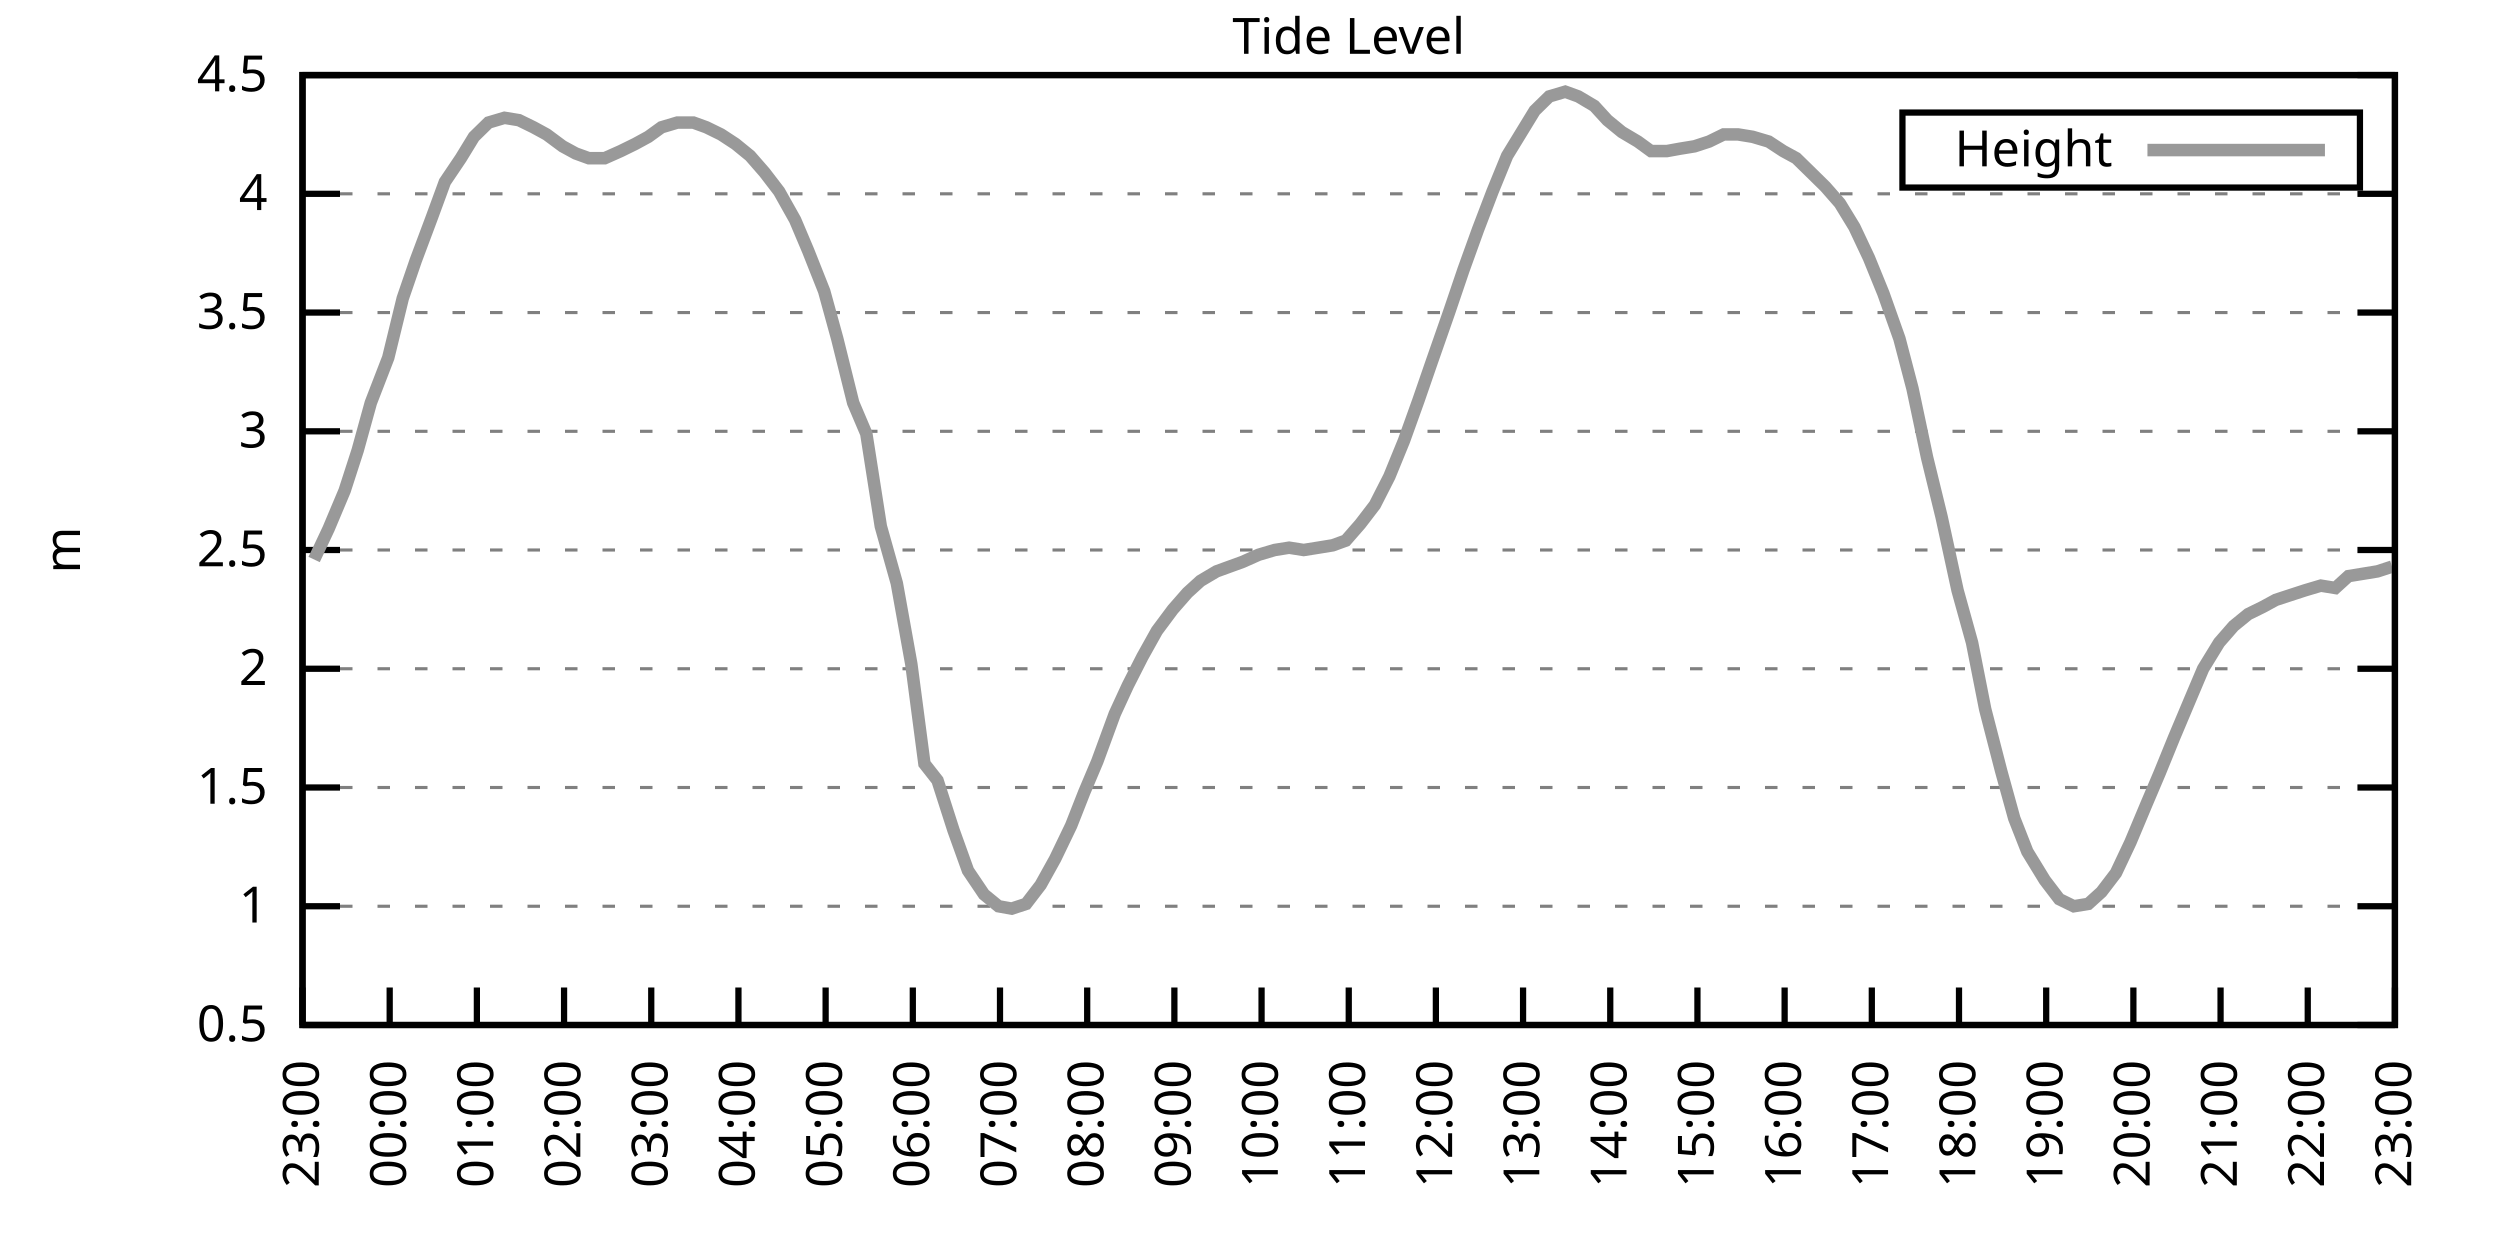
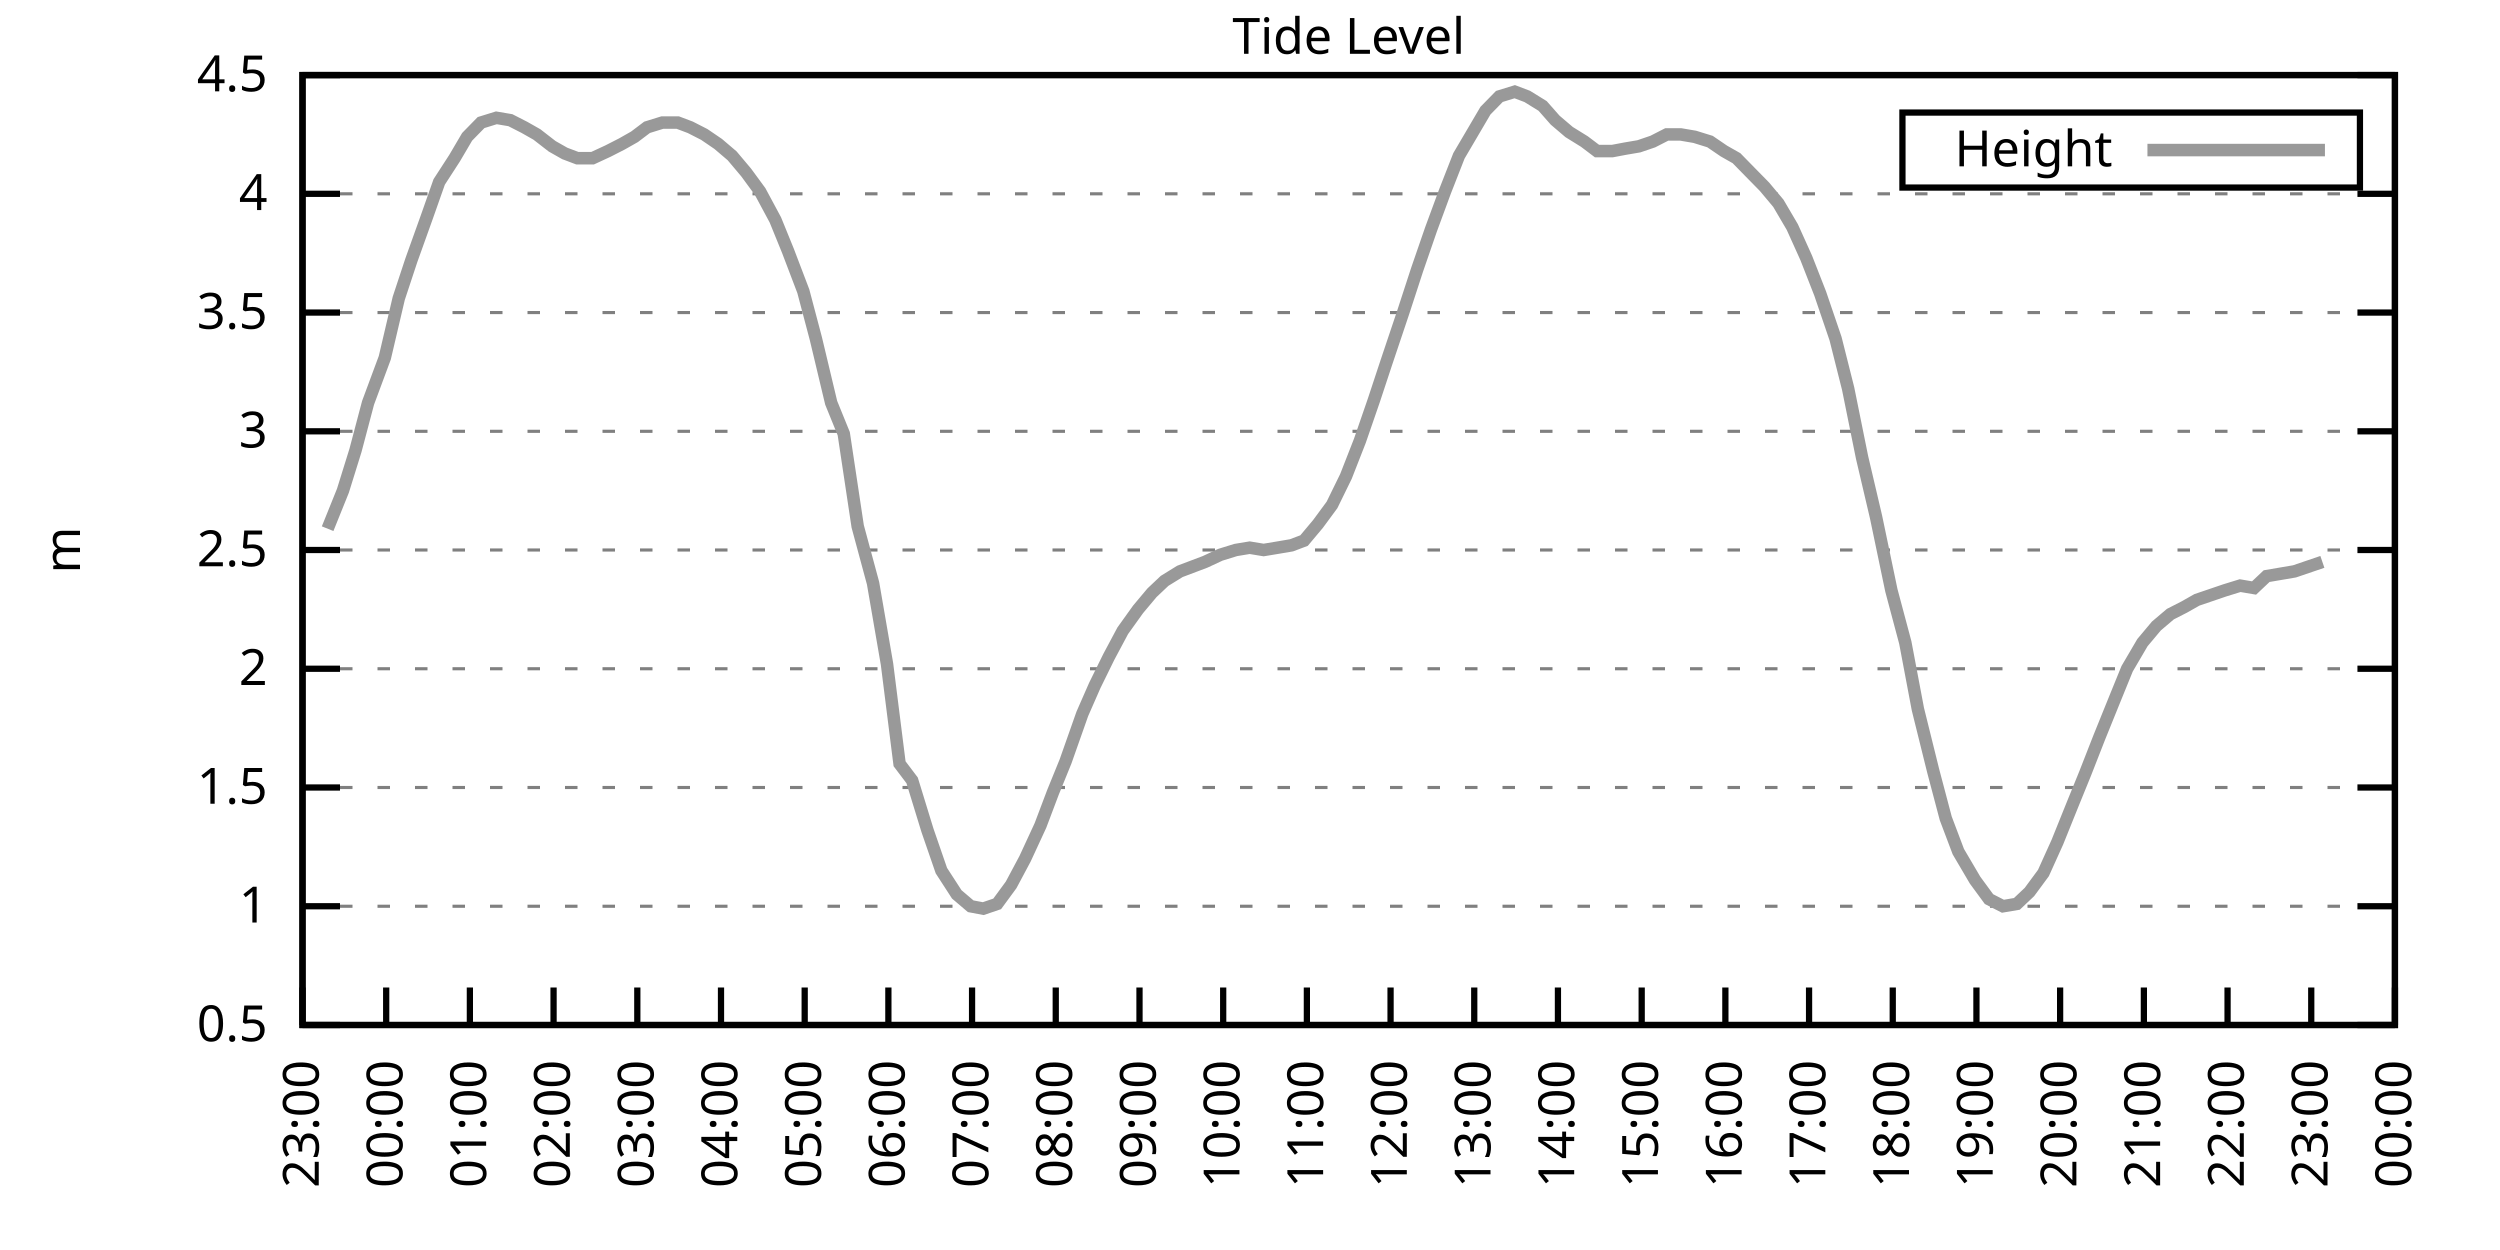
<svg xmlns="http://www.w3.org/2000/svg" xmlns:xlink="http://www.w3.org/1999/xlink" width="400" height="200" viewBox="0 0 400 200">
  <g id="gnuplot_canvas">
    <rect x="0" y="0" width="400" height="200" fill="none" />
    <defs>
      <circle id="gpDot" r="0.5" stroke-width="0.5" stroke="currentColor" />
      <path id="gpPt0" stroke-width="0.333" stroke="currentColor" d="M-1,0 h2 M0,-1 v2" />
      <path id="gpPt1" stroke-width="0.333" stroke="currentColor" d="M-1,-1 L1,1 M1,-1 L-1,1" />
      <path id="gpPt2" stroke-width="0.333" stroke="currentColor" d="M-1,0 L1,0 M0,-1 L0,1 M-1,-1 L1,1 M-1,1 L1,-1" />
      <rect id="gpPt3" stroke-width="0.333" stroke="currentColor" x="-1" y="-1" width="2" height="2" />
      <rect id="gpPt4" stroke-width="0.333" stroke="currentColor" fill="currentColor" x="-1" y="-1" width="2" height="2" />
      <circle id="gpPt5" stroke-width="0.333" stroke="currentColor" cx="0" cy="0" r="1" />
      <use xlink:href="#gpPt5" id="gpPt6" fill="currentColor" stroke="none" />
      <path id="gpPt7" stroke-width="0.333" stroke="currentColor" d="M0,-1.33 L-1.33,0.67 L1.33,0.67 z" />
      <use xlink:href="#gpPt7" id="gpPt8" fill="currentColor" stroke="none" />
      <use xlink:href="#gpPt7" id="gpPt9" stroke="currentColor" transform="rotate(180)" />
      <use xlink:href="#gpPt9" id="gpPt10" fill="currentColor" stroke="none" />
      <use xlink:href="#gpPt3" id="gpPt11" stroke="currentColor" transform="rotate(45)" />
      <use xlink:href="#gpPt11" id="gpPt12" fill="currentColor" stroke="none" />
      <path id="gpPt13" stroke-width="0.333" stroke="currentColor" d="M0,1.330 L1.265,0.411 L0.782,-1.067 L-0.782,-1.076 L-1.265,0.411 z" />
      <use xlink:href="#gpPt13" id="gpPt14" fill="currentColor" stroke="none" />
      <filter id="textbox" filterUnits="objectBoundingBox" x="0" y="0" height="1" width="1">
        <feFlood flood-color="white" flood-opacity="1" result="bgnd" />
        <feComposite in="SourceGraphic" in2="bgnd" operator="atop" />
      </filter>
      <filter id="greybox" filterUnits="objectBoundingBox" x="0" y="0" height="1" width="1">
        <feFlood flood-color="lightgrey" flood-opacity="1" result="grey" />
        <feComposite in="SourceGraphic" in2="grey" operator="atop" />
      </filter>
    </defs>
    <g fill="none" color="white" stroke="currentColor" stroke-width="1.00" stroke-linecap="butt" stroke-linejoin="miter">
</g>
    <g fill="none" color="black" stroke="currentColor" stroke-width="1.00" stroke-linecap="butt" stroke-linejoin="miter">
      <g stroke="none" shape-rendering="crispEdges">
        <polygon fill="rgb(255, 255, 255)" points="48.40,164.00 383.18,164.00 383.18,12.02 48.40,12.02 " />
      </g>
    </g>
    <g fill="none" color="black" stroke="currentColor" stroke-width="1.00" stroke-linecap="butt" stroke-linejoin="miter">
</g>
    <g fill="none" color="black" stroke="black" stroke-width="0.50" stroke-linecap="butt" stroke-linejoin="miter">
</g>
    <g fill="none" color="gray" stroke="currentColor" stroke-width="0.50" stroke-linecap="butt" stroke-linejoin="miter">
      <path stroke="gray" stroke-dasharray="2,4" class="gridline" d="M48.40,164.00 L383.19,164.00  " />
    </g>
    <g fill="none" color="gray" stroke="gray" stroke-width="1.00" stroke-linecap="butt" stroke-linejoin="miter">
</g>
    <g fill="none" color="black" stroke="currentColor" stroke-width="1.00" stroke-linecap="butt" stroke-linejoin="miter">
      <path stroke="black" d="M48.40,164.00 L54.40,164.00 M383.19,164.00 L377.19,164.00  " />
      <g transform="translate(42.80,166.60)" stroke="none" fill="black" font-family="Sans" font-size="8.00" text-anchor="end">
        <text>
          <tspan font-family="Sans"> 0.5</tspan>
        </text>
      </g>
    </g>
    <g fill="none" color="black" stroke="currentColor" stroke-width="1.00" stroke-linecap="butt" stroke-linejoin="miter">
</g>
    <g fill="none" color="black" stroke="black" stroke-width="0.50" stroke-linecap="butt" stroke-linejoin="miter">
</g>
    <g fill="none" color="gray" stroke="currentColor" stroke-width="0.50" stroke-linecap="butt" stroke-linejoin="miter">
      <path stroke="gray" stroke-dasharray="2,4" class="gridline" d="M48.40,145.00 L383.19,145.00  " />
    </g>
    <g fill="none" color="gray" stroke="gray" stroke-width="1.00" stroke-linecap="butt" stroke-linejoin="miter">
</g>
    <g fill="none" color="black" stroke="currentColor" stroke-width="1.00" stroke-linecap="butt" stroke-linejoin="miter">
      <path stroke="black" d="M48.40,145.00 L54.40,145.00 M383.19,145.00 L377.19,145.00  " />
      <g transform="translate(42.80,147.60)" stroke="none" fill="black" font-family="Sans" font-size="8.00" text-anchor="end">
        <text>
          <tspan font-family="Sans"> 1</tspan>
        </text>
      </g>
    </g>
    <g fill="none" color="black" stroke="currentColor" stroke-width="1.00" stroke-linecap="butt" stroke-linejoin="miter">
</g>
    <g fill="none" color="black" stroke="black" stroke-width="0.50" stroke-linecap="butt" stroke-linejoin="miter">
</g>
    <g fill="none" color="gray" stroke="currentColor" stroke-width="0.50" stroke-linecap="butt" stroke-linejoin="miter">
      <path stroke="gray" stroke-dasharray="2,4" class="gridline" d="M48.40,126.00 L383.19,126.00  " />
    </g>
    <g fill="none" color="gray" stroke="gray" stroke-width="1.00" stroke-linecap="butt" stroke-linejoin="miter">
</g>
    <g fill="none" color="black" stroke="currentColor" stroke-width="1.00" stroke-linecap="butt" stroke-linejoin="miter">
      <path stroke="black" d="M48.40,126.00 L54.40,126.00 M383.19,126.00 L377.19,126.00  " />
      <g transform="translate(42.80,128.60)" stroke="none" fill="black" font-family="Sans" font-size="8.00" text-anchor="end">
        <text>
          <tspan font-family="Sans"> 1.5</tspan>
        </text>
      </g>
    </g>
    <g fill="none" color="black" stroke="currentColor" stroke-width="1.00" stroke-linecap="butt" stroke-linejoin="miter">
</g>
    <g fill="none" color="black" stroke="black" stroke-width="0.50" stroke-linecap="butt" stroke-linejoin="miter">
</g>
    <g fill="none" color="gray" stroke="currentColor" stroke-width="0.50" stroke-linecap="butt" stroke-linejoin="miter">
      <path stroke="gray" stroke-dasharray="2,4" class="gridline" d="M48.40,107.00 L383.19,107.00  " />
    </g>
    <g fill="none" color="gray" stroke="gray" stroke-width="1.00" stroke-linecap="butt" stroke-linejoin="miter">
</g>
    <g fill="none" color="black" stroke="currentColor" stroke-width="1.00" stroke-linecap="butt" stroke-linejoin="miter">
      <path stroke="black" d="M48.40,107.00 L54.40,107.00 M383.19,107.00 L377.19,107.00  " />
      <g transform="translate(42.80,109.60)" stroke="none" fill="black" font-family="Sans" font-size="8.00" text-anchor="end">
        <text>
          <tspan font-family="Sans"> 2</tspan>
        </text>
      </g>
    </g>
    <g fill="none" color="black" stroke="currentColor" stroke-width="1.00" stroke-linecap="butt" stroke-linejoin="miter">
</g>
    <g fill="none" color="black" stroke="black" stroke-width="0.50" stroke-linecap="butt" stroke-linejoin="miter">
</g>
    <g fill="none" color="gray" stroke="currentColor" stroke-width="0.50" stroke-linecap="butt" stroke-linejoin="miter">
      <path stroke="gray" stroke-dasharray="2,4" class="gridline" d="M48.40,88.00 L383.19,88.00  " />
    </g>
    <g fill="none" color="gray" stroke="gray" stroke-width="1.00" stroke-linecap="butt" stroke-linejoin="miter">
</g>
    <g fill="none" color="black" stroke="currentColor" stroke-width="1.00" stroke-linecap="butt" stroke-linejoin="miter">
      <path stroke="black" d="M48.40,88.00 L54.40,88.00 M383.19,88.00 L377.19,88.00  " />
      <g transform="translate(42.80,90.60)" stroke="none" fill="black" font-family="Sans" font-size="8.00" text-anchor="end">
        <text>
          <tspan font-family="Sans"> 2.5</tspan>
        </text>
      </g>
    </g>
    <g fill="none" color="black" stroke="currentColor" stroke-width="1.00" stroke-linecap="butt" stroke-linejoin="miter">
</g>
    <g fill="none" color="black" stroke="black" stroke-width="0.50" stroke-linecap="butt" stroke-linejoin="miter">
</g>
    <g fill="none" color="gray" stroke="currentColor" stroke-width="0.50" stroke-linecap="butt" stroke-linejoin="miter">
      <path stroke="gray" stroke-dasharray="2,4" class="gridline" d="M48.40,69.01 L383.19,69.01  " />
    </g>
    <g fill="none" color="gray" stroke="gray" stroke-width="1.00" stroke-linecap="butt" stroke-linejoin="miter">
</g>
    <g fill="none" color="black" stroke="currentColor" stroke-width="1.00" stroke-linecap="butt" stroke-linejoin="miter">
      <path stroke="black" d="M48.40,69.01 L54.40,69.01 M383.19,69.01 L377.19,69.01  " />
      <g transform="translate(42.80,71.61)" stroke="none" fill="black" font-family="Sans" font-size="8.00" text-anchor="end">
        <text>
          <tspan font-family="Sans"> 3</tspan>
        </text>
      </g>
    </g>
    <g fill="none" color="black" stroke="currentColor" stroke-width="1.00" stroke-linecap="butt" stroke-linejoin="miter">
</g>
    <g fill="none" color="black" stroke="black" stroke-width="0.50" stroke-linecap="butt" stroke-linejoin="miter">
</g>
    <g fill="none" color="gray" stroke="currentColor" stroke-width="0.50" stroke-linecap="butt" stroke-linejoin="miter">
      <path stroke="gray" stroke-dasharray="2,4" class="gridline" d="M48.40,50.01 L383.19,50.01  " />
    </g>
    <g fill="none" color="gray" stroke="gray" stroke-width="1.00" stroke-linecap="butt" stroke-linejoin="miter">
</g>
    <g fill="none" color="black" stroke="currentColor" stroke-width="1.00" stroke-linecap="butt" stroke-linejoin="miter">
      <path stroke="black" d="M48.40,50.01 L54.40,50.01 M383.19,50.01 L377.19,50.01  " />
      <g transform="translate(42.80,52.61)" stroke="none" fill="black" font-family="Sans" font-size="8.00" text-anchor="end">
        <text>
          <tspan font-family="Sans"> 3.5</tspan>
        </text>
      </g>
    </g>
    <g fill="none" color="black" stroke="currentColor" stroke-width="1.00" stroke-linecap="butt" stroke-linejoin="miter">
</g>
    <g fill="none" color="black" stroke="black" stroke-width="0.50" stroke-linecap="butt" stroke-linejoin="miter">
</g>
    <g fill="none" color="gray" stroke="currentColor" stroke-width="0.50" stroke-linecap="butt" stroke-linejoin="miter">
      <path stroke="gray" stroke-dasharray="2,4" class="gridline" d="M48.40,31.01 L383.19,31.01  " />
    </g>
    <g fill="none" color="gray" stroke="gray" stroke-width="1.00" stroke-linecap="butt" stroke-linejoin="miter">
</g>
    <g fill="none" color="black" stroke="currentColor" stroke-width="1.00" stroke-linecap="butt" stroke-linejoin="miter">
      <path stroke="black" d="M48.40,31.01 L54.40,31.01 M383.19,31.01 L377.19,31.01  " />
      <g transform="translate(42.80,33.61)" stroke="none" fill="black" font-family="Sans" font-size="8.00" text-anchor="end">
        <text>
          <tspan font-family="Sans"> 4</tspan>
        </text>
      </g>
    </g>
    <g fill="none" color="black" stroke="currentColor" stroke-width="1.00" stroke-linecap="butt" stroke-linejoin="miter">
</g>
    <g fill="none" color="black" stroke="black" stroke-width="0.50" stroke-linecap="butt" stroke-linejoin="miter">
</g>
    <g fill="none" color="gray" stroke="currentColor" stroke-width="0.50" stroke-linecap="butt" stroke-linejoin="miter">
      <path stroke="gray" stroke-dasharray="2,4" class="gridline" d="M48.40,12.01 L383.19,12.01  " />
    </g>
    <g fill="none" color="gray" stroke="gray" stroke-width="1.00" stroke-linecap="butt" stroke-linejoin="miter">
</g>
    <g fill="none" color="black" stroke="currentColor" stroke-width="1.00" stroke-linecap="butt" stroke-linejoin="miter">
      <path stroke="black" d="M48.40,12.01 L54.40,12.01 M383.19,12.01 L377.19,12.01  " />
      <g transform="translate(42.80,14.61)" stroke="none" fill="black" font-family="Sans" font-size="8.00" text-anchor="end">
        <text>
          <tspan font-family="Sans"> 4.5</tspan>
        </text>
      </g>
    </g>
    <g fill="none" color="black" stroke="currentColor" stroke-width="1.00" stroke-linecap="butt" stroke-linejoin="miter">
      <path stroke="black" d="M48.40,164.00 L48.40,158.00  " />
      <g transform="translate(51.00,169.60) rotate(270.00)" stroke="none" fill="black" font-family="Sans" font-size="8.00" text-anchor="end">
        <text>
          <tspan font-family="Sans">23:00</tspan>
        </text>
      </g>
    </g>
    <g fill="none" color="black" stroke="currentColor" stroke-width="1.00" stroke-linecap="butt" stroke-linejoin="miter">
-       <path stroke="black" d="M62.35,164.00 L62.35,158.00  " />
-       <g transform="translate(64.95,169.60) rotate(270.00)" stroke="none" fill="black" font-family="Sans" font-size="8.00" text-anchor="end">
+       <path stroke="black" d="M61.79,164.00 L61.79,158.00  " />
+       <g transform="translate(64.39,169.60) rotate(270.00)" stroke="none" fill="black" font-family="Sans" font-size="8.00" text-anchor="end">
        <text>
          <tspan font-family="Sans">00:00</tspan>
        </text>
      </g>
    </g>
    <g fill="none" color="black" stroke="currentColor" stroke-width="1.00" stroke-linecap="butt" stroke-linejoin="miter">
-       <path stroke="black" d="M76.30,164.00 L76.30,158.00  " />
-       <g transform="translate(78.90,169.60) rotate(270.00)" stroke="none" fill="black" font-family="Sans" font-size="8.00" text-anchor="end">
+       <path stroke="black" d="M75.18,164.00 L75.18,158.00  " />
+       <g transform="translate(77.78,169.60) rotate(270.00)" stroke="none" fill="black" font-family="Sans" font-size="8.00" text-anchor="end">
        <text>
          <tspan font-family="Sans">01:00</tspan>
        </text>
      </g>
    </g>
    <g fill="none" color="black" stroke="currentColor" stroke-width="1.00" stroke-linecap="butt" stroke-linejoin="miter">
-       <path stroke="black" d="M90.25,164.00 L90.25,158.00  " />
-       <g transform="translate(92.85,169.60) rotate(270.00)" stroke="none" fill="black" font-family="Sans" font-size="8.00" text-anchor="end">
+       <path stroke="black" d="M88.57,164.00 L88.57,158.00  " />
+       <g transform="translate(91.17,169.60) rotate(270.00)" stroke="none" fill="black" font-family="Sans" font-size="8.00" text-anchor="end">
        <text>
          <tspan font-family="Sans">02:00</tspan>
        </text>
      </g>
    </g>
    <g fill="none" color="black" stroke="currentColor" stroke-width="1.00" stroke-linecap="butt" stroke-linejoin="miter">
-       <path stroke="black" d="M104.20,164.00 L104.20,158.00  " />
-       <g transform="translate(106.80,169.60) rotate(270.00)" stroke="none" fill="black" font-family="Sans" font-size="8.00" text-anchor="end">
+       <path stroke="black" d="M101.97,164.00 L101.97,158.00  " />
+       <g transform="translate(104.57,169.60) rotate(270.00)" stroke="none" fill="black" font-family="Sans" font-size="8.00" text-anchor="end">
        <text>
          <tspan font-family="Sans">03:00</tspan>
        </text>
      </g>
    </g>
    <g fill="none" color="black" stroke="currentColor" stroke-width="1.00" stroke-linecap="butt" stroke-linejoin="miter">
-       <path stroke="black" d="M118.15,164.00 L118.15,158.00  " />
-       <g transform="translate(120.75,169.60) rotate(270.00)" stroke="none" fill="black" font-family="Sans" font-size="8.00" text-anchor="end">
+       <path stroke="black" d="M115.36,164.00 L115.36,158.00  " />
+       <g transform="translate(117.96,169.60) rotate(270.00)" stroke="none" fill="black" font-family="Sans" font-size="8.00" text-anchor="end">
        <text>
          <tspan font-family="Sans">04:00</tspan>
        </text>
      </g>
    </g>
    <g fill="none" color="black" stroke="currentColor" stroke-width="1.00" stroke-linecap="butt" stroke-linejoin="miter">
-       <path stroke="black" d="M132.10,164.00 L132.10,158.00  " />
-       <g transform="translate(134.70,169.60) rotate(270.00)" stroke="none" fill="black" font-family="Sans" font-size="8.00" text-anchor="end">
+       <path stroke="black" d="M128.75,164.00 L128.75,158.00  " />
+       <g transform="translate(131.35,169.60) rotate(270.00)" stroke="none" fill="black" font-family="Sans" font-size="8.00" text-anchor="end">
        <text>
          <tspan font-family="Sans">05:00</tspan>
        </text>
      </g>
    </g>
    <g fill="none" color="black" stroke="currentColor" stroke-width="1.00" stroke-linecap="butt" stroke-linejoin="miter">
-       <path stroke="black" d="M146.05,164.00 L146.05,158.00  " />
-       <g transform="translate(148.65,169.60) rotate(270.00)" stroke="none" fill="black" font-family="Sans" font-size="8.00" text-anchor="end">
+       <path stroke="black" d="M142.14,164.00 L142.14,158.00  " />
+       <g transform="translate(144.74,169.60) rotate(270.00)" stroke="none" fill="black" font-family="Sans" font-size="8.00" text-anchor="end">
        <text>
          <tspan font-family="Sans">06:00</tspan>
        </text>
      </g>
    </g>
    <g fill="none" color="black" stroke="currentColor" stroke-width="1.00" stroke-linecap="butt" stroke-linejoin="miter">
-       <path stroke="black" d="M160.00,164.00 L160.00,158.00  " />
-       <g transform="translate(162.60,169.60) rotate(270.00)" stroke="none" fill="black" font-family="Sans" font-size="8.00" text-anchor="end">
+       <path stroke="black" d="M155.53,164.00 L155.53,158.00  " />
+       <g transform="translate(158.13,169.60) rotate(270.00)" stroke="none" fill="black" font-family="Sans" font-size="8.00" text-anchor="end">
        <text>
          <tspan font-family="Sans">07:00</tspan>
        </text>
      </g>
    </g>
    <g fill="none" color="black" stroke="currentColor" stroke-width="1.00" stroke-linecap="butt" stroke-linejoin="miter">
-       <path stroke="black" d="M173.95,164.00 L173.95,158.00  " />
-       <g transform="translate(176.55,169.60) rotate(270.00)" stroke="none" fill="black" font-family="Sans" font-size="8.00" text-anchor="end">
+       <path stroke="black" d="M168.92,164.00 L168.92,158.00  " />
+       <g transform="translate(171.52,169.60) rotate(270.00)" stroke="none" fill="black" font-family="Sans" font-size="8.00" text-anchor="end">
        <text>
          <tspan font-family="Sans">08:00</tspan>
        </text>
      </g>
    </g>
    <g fill="none" color="black" stroke="currentColor" stroke-width="1.00" stroke-linecap="butt" stroke-linejoin="miter">
-       <path stroke="black" d="M187.90,164.00 L187.90,158.00  " />
-       <g transform="translate(190.50,169.60) rotate(270.00)" stroke="none" fill="black" font-family="Sans" font-size="8.00" text-anchor="end">
+       <path stroke="black" d="M182.32,164.00 L182.32,158.00  " />
+       <g transform="translate(184.92,169.60) rotate(270.00)" stroke="none" fill="black" font-family="Sans" font-size="8.00" text-anchor="end">
        <text>
          <tspan font-family="Sans">09:00</tspan>
        </text>
      </g>
    </g>
    <g fill="none" color="black" stroke="currentColor" stroke-width="1.00" stroke-linecap="butt" stroke-linejoin="miter">
-       <path stroke="black" d="M201.85,164.00 L201.85,158.00  " />
-       <g transform="translate(204.45,169.60) rotate(270.00)" stroke="none" fill="black" font-family="Sans" font-size="8.00" text-anchor="end">
+       <path stroke="black" d="M195.71,164.00 L195.71,158.00  " />
+       <g transform="translate(198.31,169.60) rotate(270.00)" stroke="none" fill="black" font-family="Sans" font-size="8.00" text-anchor="end">
        <text>
          <tspan font-family="Sans">10:00</tspan>
        </text>
      </g>
    </g>
    <g fill="none" color="black" stroke="currentColor" stroke-width="1.00" stroke-linecap="butt" stroke-linejoin="miter">
-       <path stroke="black" d="M215.80,164.00 L215.80,158.00  " />
-       <g transform="translate(218.40,169.60) rotate(270.00)" stroke="none" fill="black" font-family="Sans" font-size="8.00" text-anchor="end">
+       <path stroke="black" d="M209.10,164.00 L209.10,158.00  " />
+       <g transform="translate(211.70,169.60) rotate(270.00)" stroke="none" fill="black" font-family="Sans" font-size="8.00" text-anchor="end">
        <text>
          <tspan font-family="Sans">11:00</tspan>
        </text>
      </g>
    </g>
    <g fill="none" color="black" stroke="currentColor" stroke-width="1.00" stroke-linecap="butt" stroke-linejoin="miter">
-       <path stroke="black" d="M229.74,164.00 L229.74,158.00  " />
-       <g transform="translate(232.34,169.60) rotate(270.00)" stroke="none" fill="black" font-family="Sans" font-size="8.00" text-anchor="end">
+       <path stroke="black" d="M222.49,164.00 L222.49,158.00  " />
+       <g transform="translate(225.09,169.60) rotate(270.00)" stroke="none" fill="black" font-family="Sans" font-size="8.00" text-anchor="end">
        <text>
          <tspan font-family="Sans">12:00</tspan>
        </text>
      </g>
    </g>
    <g fill="none" color="black" stroke="currentColor" stroke-width="1.00" stroke-linecap="butt" stroke-linejoin="miter">
-       <path stroke="black" d="M243.69,164.00 L243.69,158.00  " />
-       <g transform="translate(246.29,169.60) rotate(270.00)" stroke="none" fill="black" font-family="Sans" font-size="8.00" text-anchor="end">
+       <path stroke="black" d="M235.88,164.00 L235.88,158.00  " />
+       <g transform="translate(238.48,169.60) rotate(270.00)" stroke="none" fill="black" font-family="Sans" font-size="8.00" text-anchor="end">
        <text>
          <tspan font-family="Sans">13:00</tspan>
        </text>
      </g>
    </g>
    <g fill="none" color="black" stroke="currentColor" stroke-width="1.00" stroke-linecap="butt" stroke-linejoin="miter">
-       <path stroke="black" d="M257.64,164.00 L257.64,158.00  " />
-       <g transform="translate(260.24,169.60) rotate(270.00)" stroke="none" fill="black" font-family="Sans" font-size="8.00" text-anchor="end">
+       <path stroke="black" d="M249.27,164.00 L249.27,158.00  " />
+       <g transform="translate(251.87,169.60) rotate(270.00)" stroke="none" fill="black" font-family="Sans" font-size="8.00" text-anchor="end">
        <text>
          <tspan font-family="Sans">14:00</tspan>
        </text>
      </g>
    </g>
    <g fill="none" color="black" stroke="currentColor" stroke-width="1.00" stroke-linecap="butt" stroke-linejoin="miter">
-       <path stroke="black" d="M271.59,164.00 L271.59,158.00  " />
-       <g transform="translate(274.19,169.60) rotate(270.00)" stroke="none" fill="black" font-family="Sans" font-size="8.00" text-anchor="end">
+       <path stroke="black" d="M262.67,164.00 L262.67,158.00  " />
+       <g transform="translate(265.27,169.60) rotate(270.00)" stroke="none" fill="black" font-family="Sans" font-size="8.00" text-anchor="end">
        <text>
          <tspan font-family="Sans">15:00</tspan>
        </text>
      </g>
    </g>
    <g fill="none" color="black" stroke="currentColor" stroke-width="1.00" stroke-linecap="butt" stroke-linejoin="miter">
-       <path stroke="black" d="M285.54,164.00 L285.54,158.00  " />
-       <g transform="translate(288.14,169.60) rotate(270.00)" stroke="none" fill="black" font-family="Sans" font-size="8.00" text-anchor="end">
+       <path stroke="black" d="M276.06,164.00 L276.06,158.00  " />
+       <g transform="translate(278.66,169.60) rotate(270.00)" stroke="none" fill="black" font-family="Sans" font-size="8.00" text-anchor="end">
        <text>
          <tspan font-family="Sans">16:00</tspan>
        </text>
      </g>
    </g>
    <g fill="none" color="black" stroke="currentColor" stroke-width="1.00" stroke-linecap="butt" stroke-linejoin="miter">
-       <path stroke="black" d="M299.49,164.00 L299.49,158.00  " />
-       <g transform="translate(302.09,169.60) rotate(270.00)" stroke="none" fill="black" font-family="Sans" font-size="8.00" text-anchor="end">
+       <path stroke="black" d="M289.45,164.00 L289.45,158.00  " />
+       <g transform="translate(292.05,169.60) rotate(270.00)" stroke="none" fill="black" font-family="Sans" font-size="8.00" text-anchor="end">
        <text>
          <tspan font-family="Sans">17:00</tspan>
        </text>
      </g>
    </g>
    <g fill="none" color="black" stroke="currentColor" stroke-width="1.00" stroke-linecap="butt" stroke-linejoin="miter">
-       <path stroke="black" d="M313.44,164.00 L313.44,158.00  " />
-       <g transform="translate(316.04,169.60) rotate(270.00)" stroke="none" fill="black" font-family="Sans" font-size="8.00" text-anchor="end">
+       <path stroke="black" d="M302.84,164.00 L302.84,158.00  " />
+       <g transform="translate(305.44,169.60) rotate(270.00)" stroke="none" fill="black" font-family="Sans" font-size="8.00" text-anchor="end">
        <text>
          <tspan font-family="Sans">18:00</tspan>
        </text>
      </g>
    </g>
    <g fill="none" color="black" stroke="currentColor" stroke-width="1.00" stroke-linecap="butt" stroke-linejoin="miter">
-       <path stroke="black" d="M327.39,164.00 L327.39,158.00  " />
-       <g transform="translate(329.99,169.60) rotate(270.00)" stroke="none" fill="black" font-family="Sans" font-size="8.00" text-anchor="end">
+       <path stroke="black" d="M316.23,164.00 L316.23,158.00  " />
+       <g transform="translate(318.83,169.60) rotate(270.00)" stroke="none" fill="black" font-family="Sans" font-size="8.00" text-anchor="end">
        <text>
          <tspan font-family="Sans">19:00</tspan>
        </text>
      </g>
    </g>
    <g fill="none" color="black" stroke="currentColor" stroke-width="1.00" stroke-linecap="butt" stroke-linejoin="miter">
-       <path stroke="black" d="M341.34,164.00 L341.34,158.00  " />
-       <g transform="translate(343.94,169.60) rotate(270.00)" stroke="none" fill="black" font-family="Sans" font-size="8.00" text-anchor="end">
+       <path stroke="black" d="M329.62,164.00 L329.62,158.00  " />
+       <g transform="translate(332.22,169.60) rotate(270.00)" stroke="none" fill="black" font-family="Sans" font-size="8.00" text-anchor="end">
        <text>
          <tspan font-family="Sans">20:00</tspan>
        </text>
      </g>
    </g>
    <g fill="none" color="black" stroke="currentColor" stroke-width="1.00" stroke-linecap="butt" stroke-linejoin="miter">
-       <path stroke="black" d="M355.29,164.00 L355.29,158.00  " />
-       <g transform="translate(357.89,169.60) rotate(270.00)" stroke="none" fill="black" font-family="Sans" font-size="8.00" text-anchor="end">
+       <path stroke="black" d="M343.02,164.00 L343.02,158.00  " />
+       <g transform="translate(345.62,169.60) rotate(270.00)" stroke="none" fill="black" font-family="Sans" font-size="8.00" text-anchor="end">
        <text>
          <tspan font-family="Sans">21:00</tspan>
        </text>
      </g>
    </g>
    <g fill="none" color="black" stroke="currentColor" stroke-width="1.00" stroke-linecap="butt" stroke-linejoin="miter">
-       <path stroke="black" d="M369.24,164.00 L369.24,158.00  " />
-       <g transform="translate(371.84,169.60) rotate(270.00)" stroke="none" fill="black" font-family="Sans" font-size="8.00" text-anchor="end">
+       <path stroke="black" d="M356.41,164.00 L356.41,158.00  " />
+       <g transform="translate(359.01,169.60) rotate(270.00)" stroke="none" fill="black" font-family="Sans" font-size="8.00" text-anchor="end">
        <text>
          <tspan font-family="Sans">22:00</tspan>
+         </text>
+       </g>
+     </g>
+     <g fill="none" color="black" stroke="currentColor" stroke-width="1.00" stroke-linecap="butt" stroke-linejoin="miter">
+       <path stroke="black" d="M369.80,164.00 L369.80,158.00  " />
+       <g transform="translate(372.40,169.60) rotate(270.00)" stroke="none" fill="black" font-family="Sans" font-size="8.00" text-anchor="end">
+         <text>
+           <tspan font-family="Sans">23:00</tspan>
        </text>
      </g>
    </g>
    <g fill="none" color="black" stroke="currentColor" stroke-width="1.00" stroke-linecap="butt" stroke-linejoin="miter">
      <path stroke="black" d="M383.19,164.00 L383.19,158.00  " />
      <g transform="translate(385.79,169.60) rotate(270.00)" stroke="none" fill="black" font-family="Sans" font-size="8.00" text-anchor="end">
        <text>
-           <tspan font-family="Sans">23:00</tspan>
+           <tspan font-family="Sans">00:00</tspan>
        </text>
      </g>
    </g>
    <g fill="none" color="black" stroke="currentColor" stroke-width="1.00" stroke-linecap="butt" stroke-linejoin="miter">
</g>
    <g fill="none" color="black" stroke="currentColor" stroke-width="1.00" stroke-linecap="butt" stroke-linejoin="miter">
      <path stroke="black" d="M48.40,12.01 L48.40,164.00 L383.19,164.00 L383.19,12.01 L48.40,12.01 Z  " />
    </g>
    <g fill="none" color="black" stroke="currentColor" stroke-width="1.00" stroke-linecap="butt" stroke-linejoin="miter">
</g>
    <g fill="none" color="black" stroke="currentColor" stroke-width="1.00" stroke-linecap="butt" stroke-linejoin="miter">
      <path stroke="black" d="M304.39,30.01 L304.39,18.01 L377.59,18.01 L377.59,30.01 L304.39,30.01 Z  " />
    </g>
    <g id="Tide_level_plot_1">
      <g fill="none" color="white" stroke="black" stroke-width="2.00" stroke-linecap="butt" stroke-linejoin="miter">
</g>
      <g fill="none" color="black" stroke="currentColor" stroke-width="2.00" stroke-linecap="butt" stroke-linejoin="miter">
        <g transform="translate(337.99,26.61)" stroke="none" fill="black" font-family="Sans" font-size="8.00" text-anchor="end">
          <text>
            <tspan font-family="Sans">Height</tspan>
          </text>
        </g>
      </g>
      <g fill="none" color="black" stroke="currentColor" stroke-width="2.00" stroke-linecap="butt" stroke-linejoin="miter">
-         <path stroke="rgb(153, 153, 153)" d="M343.59,24.01 L371.99,24.01 M50.26,89.52 L52.58,84.59 L55.14,78.51 L57.23,72.05 L59.33,64.45 L62.12,57.23   L64.44,47.73 L66.53,41.65 L69.09,34.81 L71.18,29.11 L73.74,25.31 L75.83,21.89 L78.16,19.61 L80.72,18.85   L83.04,19.23 L85.37,20.37 L87.46,21.51 L90.02,23.41 L92.11,24.55 L94.20,25.31 L96.76,25.31 L99.32,24.17   L101.64,23.03 L103.73,21.89 L105.83,20.37 L108.38,19.61 L110.94,19.61 L113.03,20.37 L115.36,21.51 L117.68,23.03   L120.01,24.93 L122.33,27.59 L124.66,30.63 L127.22,35.19 L129.31,40.13 L131.87,46.59 L133.96,54.19 L136.51,64.45   L138.61,69.39 L140.93,84.21 L143.49,93.32 L145.81,106.24 L147.91,122.20 L150.00,124.86 L152.56,132.84 L154.88,139.30   L157.44,143.10 L159.76,145.00 L161.86,145.38 L164.18,144.62 L166.51,141.58 L168.83,137.40 L171.39,132.08 L173.48,126.76   L175.57,121.82 L178.36,114.22 L180.46,109.66 L182.78,105.10 L185.11,100.92 L187.66,97.50 L189.99,94.84 L192.08,92.94   L194.64,91.42 L196.73,90.66 L198.82,89.90 L201.38,88.76 L203.94,88.00 L206.26,87.63 L208.59,88.00 L210.91,87.63   L213.24,87.25 L215.33,86.49 L217.65,83.83 L219.98,80.79 L222.30,76.23 L224.63,70.53 L226.95,64.07 L229.05,57.99   L231.84,50.01 L234.16,43.17 L236.49,36.71 L238.81,30.63 L241.14,24.93 L243.23,21.51 L245.55,17.71 L247.88,15.43   L250.44,14.67 L252.53,15.43 L255.09,16.95 L257.18,19.23 L259.50,21.13 L262.06,22.65 L264.15,24.17 L266.71,24.17   L268.80,23.79 L271.13,23.41 L273.45,22.65 L275.78,21.51 L278.10,21.51 L280.43,21.89 L282.99,22.65 L285.31,24.17   L287.40,25.31 L289.73,27.59 L292.05,29.87 L294.38,32.53 L296.70,36.33 L299.03,41.27 L301.35,46.97 L303.91,54.19   L306.00,62.17 L308.33,73.19 L310.65,82.69 L313.21,94.46 L315.53,102.82 L317.63,113.46 L320.18,123.34 L322.28,130.94   L324.37,136.26 L327.16,140.82 L329.48,143.86 L331.81,145.00 L334.13,144.62 L336.23,142.72 L338.55,139.68 L340.88,134.74   L343.43,128.66 L345.53,123.72 L347.85,118.02 L350.41,111.94 L352.50,107.00 L355.06,102.82 L357.38,100.16 L359.71,98.26   L362.03,97.12 L364.13,95.98 L366.45,95.22 L368.78,94.46 L371.33,93.70 L373.66,94.08 L375.75,92.18 L378.08,91.80   L380.40,91.42 L382.73,90.66  " />
+         <path stroke="rgb(153, 153, 153)" d="M343.59,24.01 L371.99,24.01 M52.42,84.59 L54.87,78.51 L56.88,72.05 L58.89,64.45 L61.57,57.23 L63.80,47.73   L65.81,41.65 L68.26,34.81 L70.27,29.11 L72.73,25.31 L74.74,21.89 L76.97,19.61 L79.42,18.85 L81.66,19.23   L83.89,20.37 L85.90,21.51 L88.35,23.41 L90.36,24.55 L92.37,25.31 L94.82,25.31 L97.28,24.17 L99.51,23.03   L101.52,21.89 L103.53,20.37 L105.98,19.61 L108.44,19.61 L110.45,20.37 L112.68,21.51 L114.91,23.03 L117.14,24.93   L119.38,27.59 L121.61,30.63 L124.06,35.19 L126.07,40.13 L128.53,46.59 L130.54,54.19 L132.99,64.45 L135.00,69.39   L137.23,84.21 L139.69,93.32 L141.92,106.24 L143.93,122.20 L145.94,124.86 L148.39,132.84 L150.62,139.30 L153.08,143.10   L155.31,145.00 L157.32,145.38 L159.55,144.62 L161.78,141.58 L164.01,137.40 L166.47,132.08 L168.48,126.76 L170.49,121.82   L173.17,114.22 L175.17,109.66 L177.41,105.10 L179.64,100.92 L182.09,97.50 L184.32,94.84 L186.33,92.94 L188.79,91.42   L190.80,90.66 L192.81,89.90 L195.26,88.76 L197.72,88.00 L199.95,87.63 L202.18,88.00 L204.41,87.63 L206.64,87.25   L208.65,86.49 L210.88,83.83 L213.12,80.79 L215.35,76.23 L217.58,70.53 L219.81,64.07 L221.82,57.99 L224.50,50.01   L226.73,43.17 L228.96,36.71 L231.20,30.63 L233.43,24.93 L235.44,21.51 L237.67,17.71 L239.90,15.43 L242.36,14.67   L244.36,15.43 L246.82,16.95 L248.83,19.23 L251.06,21.13 L253.51,22.65 L255.52,24.17 L257.98,24.17 L259.99,23.79   L262.22,23.41 L264.45,22.65 L266.68,21.51 L268.92,21.51 L271.15,21.89 L273.60,22.65 L275.83,24.17 L277.84,25.31   L280.07,27.59 L282.31,29.87 L284.54,32.53 L286.77,36.33 L289.00,41.27 L291.23,46.97 L293.69,54.19 L295.70,62.17   L297.93,73.19 L300.16,82.69 L302.62,94.46 L304.85,102.82 L306.86,113.46 L309.31,123.34 L311.32,130.94 L313.33,136.26   L316.01,140.82 L318.24,143.86 L320.47,145.00 L322.70,144.62 L324.71,142.72 L326.95,139.68 L329.18,134.74 L331.63,128.66   L333.64,123.72 L335.87,118.02 L338.33,111.94 L340.34,107.00 L342.79,102.82 L345.02,100.16 L347.26,98.26 L349.49,97.12   L351.50,95.98 L353.73,95.22 L355.96,94.46 L358.42,93.70 L360.65,94.08 L362.66,92.18 L364.89,91.80 L367.12,91.42   L369.35,90.66 L371.58,89.90  " />
      </g>
    </g>
    <g fill="none" color="black" stroke="currentColor" stroke-width="2.00" stroke-linecap="butt" stroke-linejoin="miter">
</g>
    <g fill="none" color="black" stroke="black" stroke-width="1.00" stroke-linecap="butt" stroke-linejoin="miter">
</g>
    <g fill="none" color="black" stroke="currentColor" stroke-width="1.00" stroke-linecap="butt" stroke-linejoin="miter">
      <path stroke="black" d="M48.40,12.01 L48.40,164.00 L383.19,164.00 L383.19,12.01 L48.40,12.01 Z  " />
      <g transform="translate(12.80,88.01) rotate(270.00)" stroke="none" fill="black" font-family="Sans" font-size="8.00" text-anchor="middle">
        <text>
          <tspan font-family="Sans">m</tspan>
        </text>
      </g>
    </g>
    <g fill="none" color="black" stroke="currentColor" stroke-width="1.00" stroke-linecap="butt" stroke-linejoin="miter">
</g>
    <g fill="none" color="black" stroke="currentColor" stroke-width="1.00" stroke-linecap="butt" stroke-linejoin="miter">
      <g transform="translate(215.79,8.61)" stroke="none" fill="black" font-family="Sans" font-size="8.00" text-anchor="middle">
        <text>
          <tspan font-family="Sans">Tide Level</tspan>
        </text>
      </g>
    </g>
    <g fill="none" color="black" stroke="currentColor" stroke-width="1.00" stroke-linecap="butt" stroke-linejoin="miter">
</g>
  </g>
</svg>
